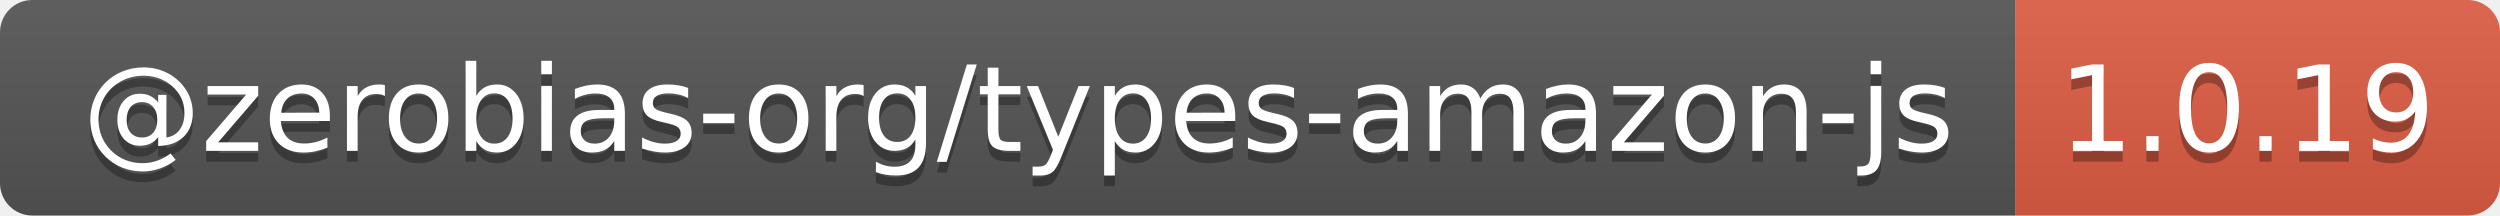
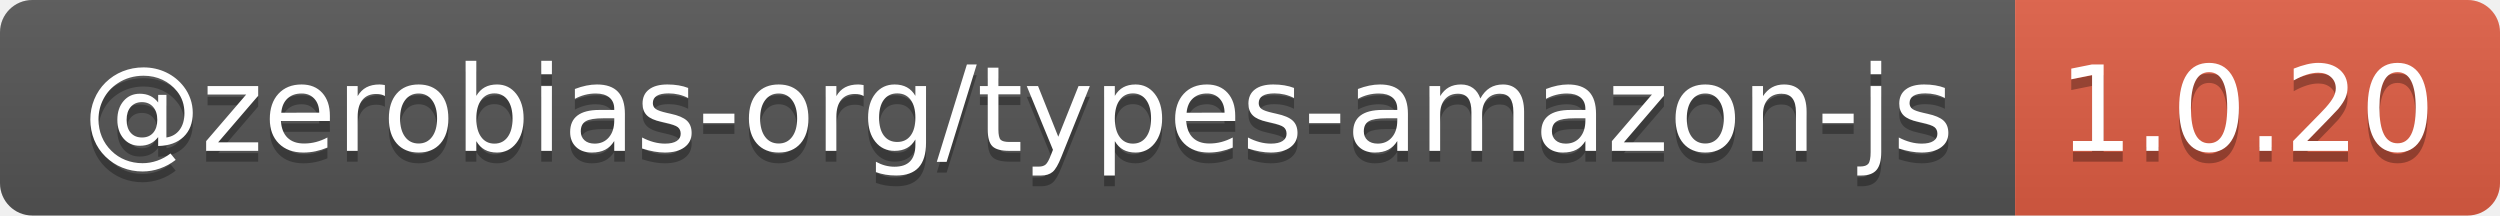
- <svg xmlns="http://www.w3.org/2000/svg" width="232" height="20" role="img" aria-label="@zerobias-org/types-amazon-js: 1.0.19">
+ <svg xmlns="http://www.w3.org/2000/svg" width="232" height="20" role="img" aria-label="@zerobias-org/types-amazon-js: 1.0.20">
  <linearGradient id="s" x2="0" y2="100%">
    <stop offset="0" stop-color="#bbb" stop-opacity=".1" />
    <stop offset="1" stop-opacity=".1" />
  </linearGradient>
  <clipPath id="r">
    <rect width="232" height="20" rx="3" fill="#fff" />
  </clipPath>
  <g clip-path="url(#r)">
    <rect width="187" height="20" fill="#555" />
    <rect x="187" width="45" height="20" fill="#e05d44" />
    <rect width="232" height="20" fill="url(#s)" />
  </g>
  <g fill="#fff" text-anchor="middle" font-family="Verdana,Geneva,DejaVu Sans,sans-serif" text-rendering="geometricPrecision" font-size="110">
    <text aria-hidden="true" x="945" y="150" fill="#010101" fill-opacity=".3" transform="scale(.1)" textLength="1770">@zerobias-org/types-amazon-js</text>
    <text x="945" y="140" transform="scale(.1)" fill="#fff" textLength="1770">@zerobias-org/types-amazon-js</text>
-     <text aria-hidden="true" x="2085" y="150" fill="#010101" fill-opacity=".3" transform="scale(.1)" textLength="350">1.0.19</text>
-     <text x="2085" y="140" transform="scale(.1)" fill="#fff" textLength="350">1.0.19</text>
+     <text aria-hidden="true" x="2085" y="150" fill="#010101" fill-opacity=".3" transform="scale(.1)" textLength="350">1.0.20</text>
+     <text x="2085" y="140" transform="scale(.1)" fill="#fff" textLength="350">1.0.20</text>
  </g>
</svg>
